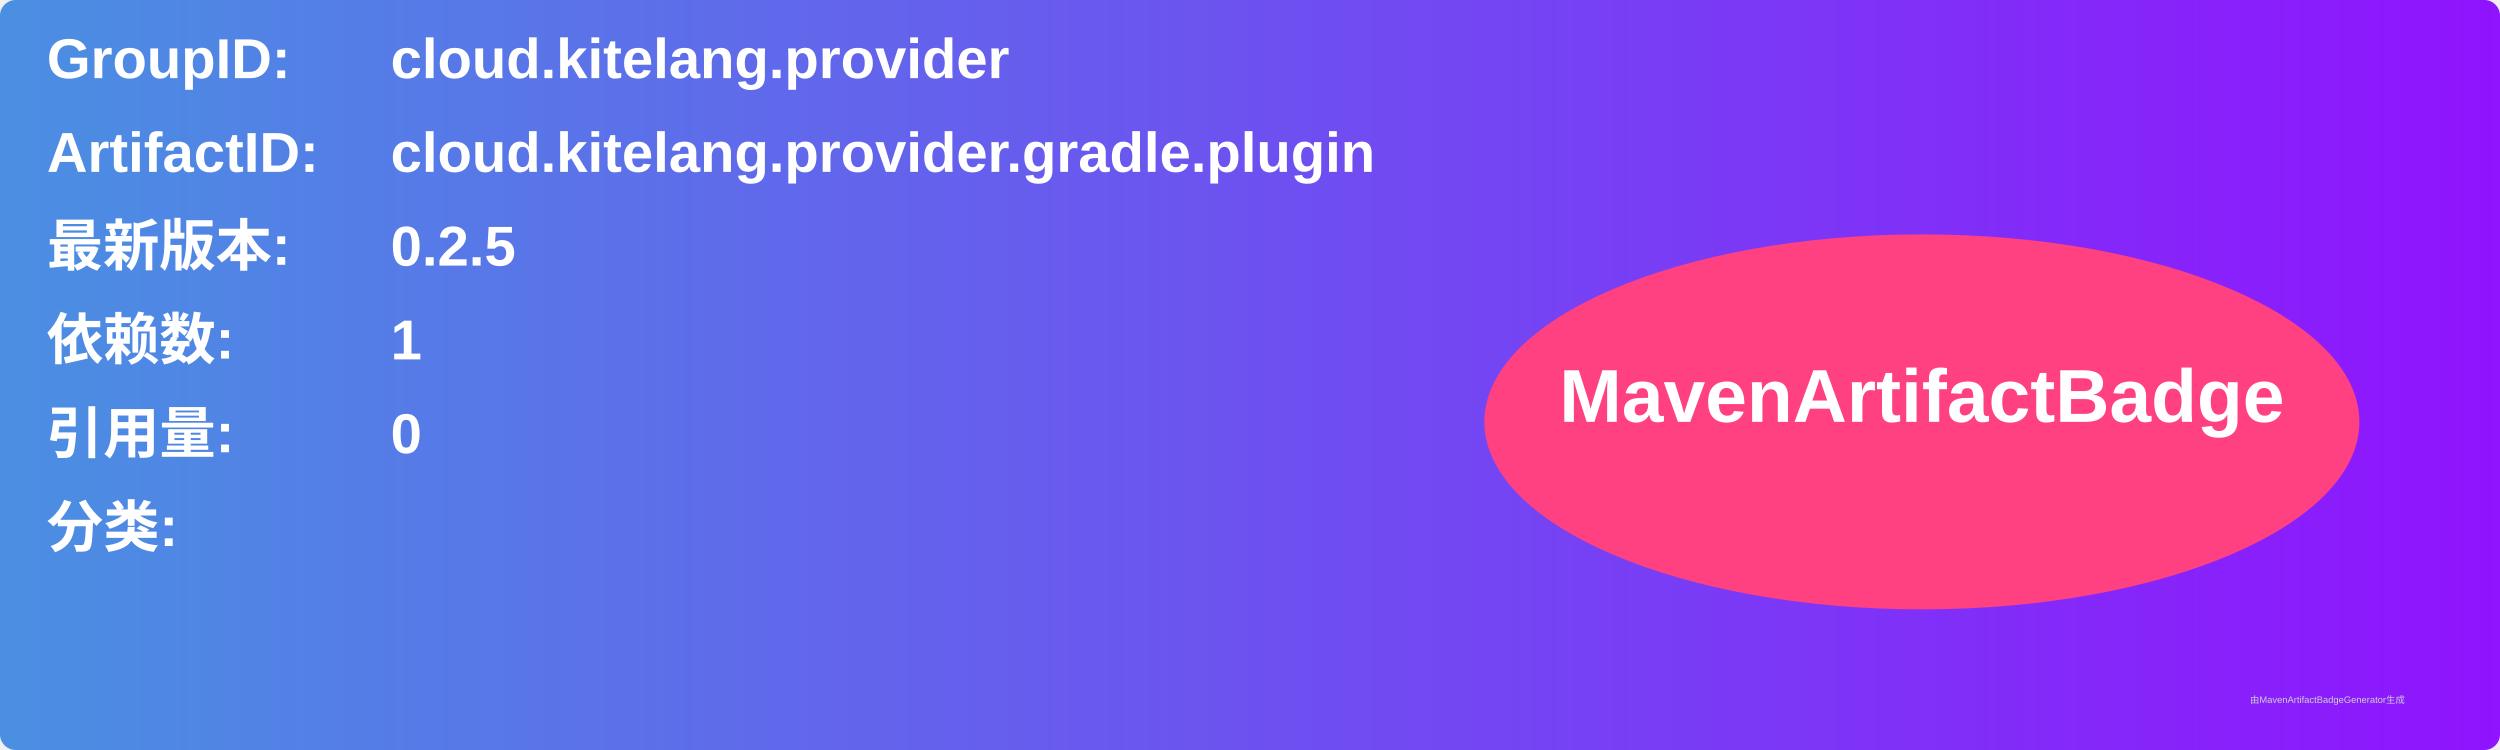
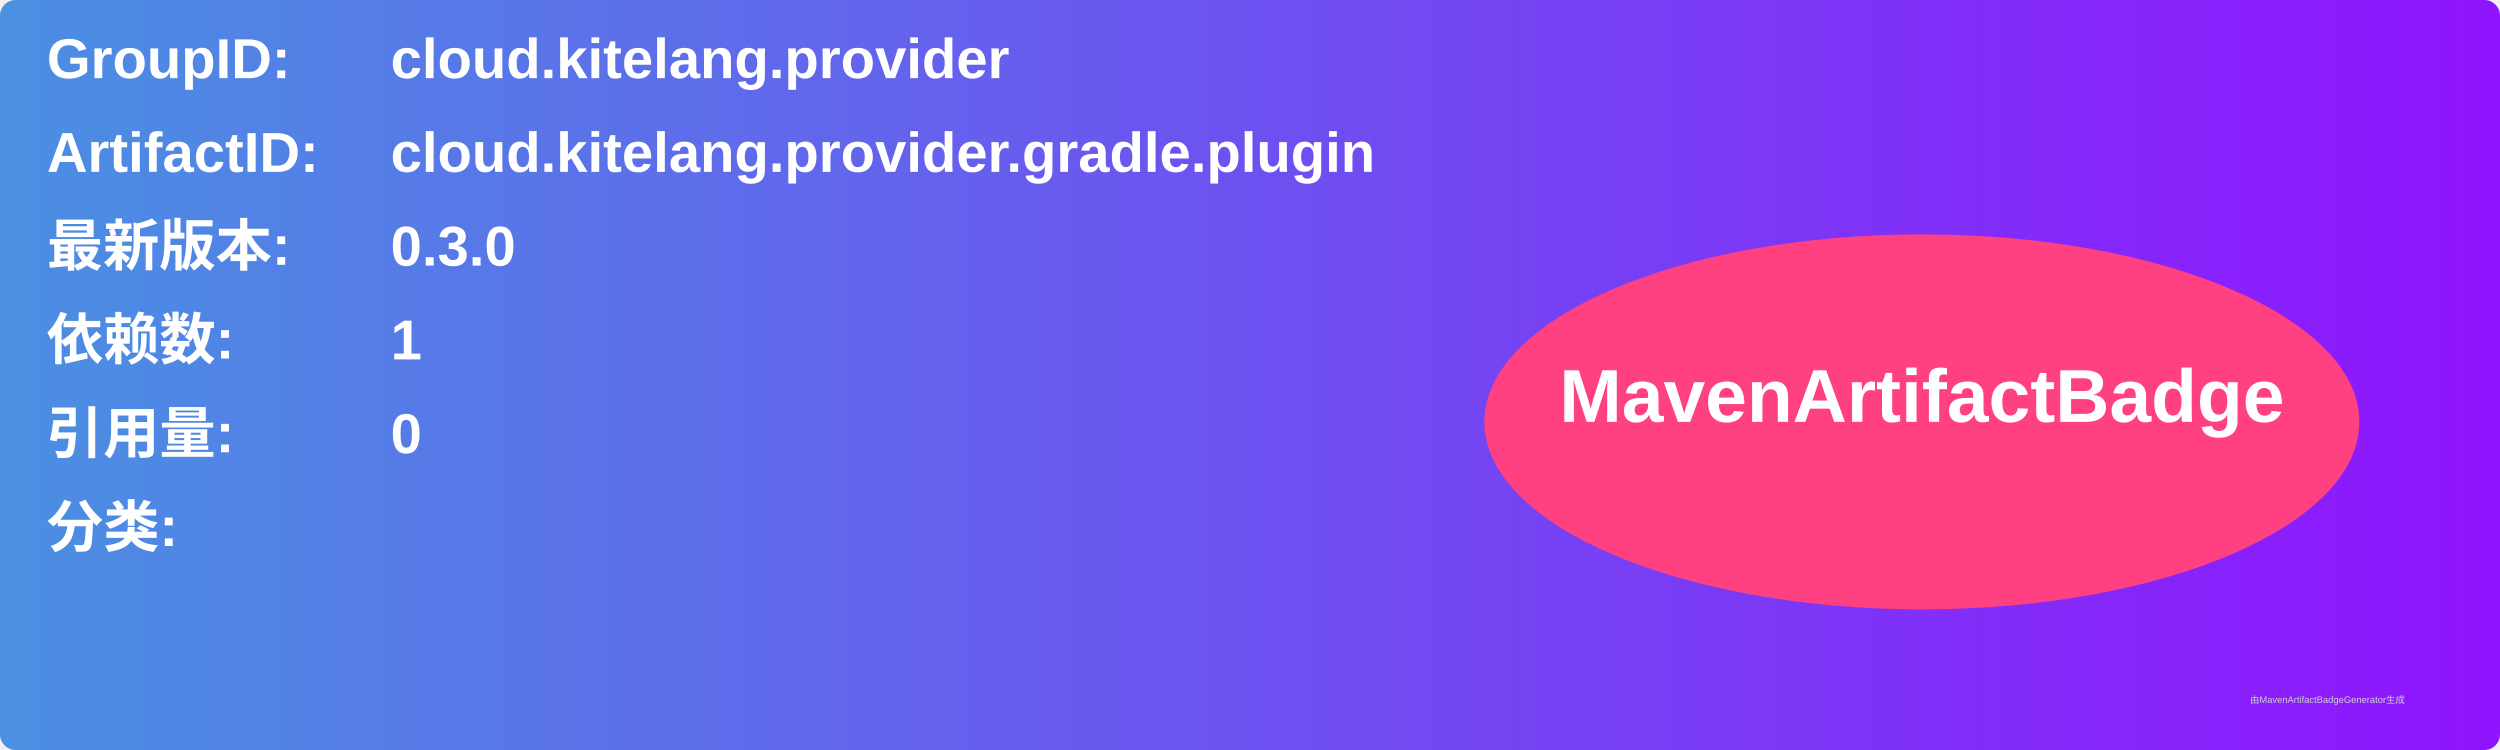
<svg xmlns="http://www.w3.org/2000/svg" width="800" height="240" viewBox="0 0 800 240">
  <linearGradient id="grad" x1="0%" y1="0%" x2="100%" y2="0%">
    <stop offset="0%" stop-color="#4a90e2" />
    <stop offset="100%" stop-color="#9013fe" />
  </linearGradient>
  <rect width="100%" height="100%" rx="5" ry="5" fill="url(#grad)" />
  <g transform="translate(15, 15)">
    <text x="0" y="10" font-family="Arial" font-size="18" fill="white" font-weight="bold" width="260">GroupID:</text>
    <text x="110" y="10" font-family="Arial" font-size="18" fill="white" font-weight="bold" width="460">cloud.kitelang.provider</text>
    <text x="0" y="40" font-family="Arial" font-size="18" fill="white" font-weight="bold" width="260">ArtifactID:</text>
    <text x="110" y="40" font-family="Arial" font-size="18" fill="white" font-weight="bold" width="460">cloud.kitelang.provider.gradle.plugin</text>
    <text x="0" y="70" font-family="Arial" font-size="18" fill="white" font-weight="bold">最新版本:</text>
    <text x="110" y="70" font-family="Arial" font-size="18" fill="white" font-weight="bold">
-       <tspan font-weight="bold">0.2.5</tspan>
+       <tspan font-weight="bold">0.3.0</tspan>
    </text>
    <text x="0" y="100" font-family="Arial" font-size="18" fill="white" font-weight="bold">依赖数: </text>
    <text x="110" y="100" font-family="Arial" font-size="18" fill="white">
      <tspan font-weight="bold">1</tspan>
    </text>
    <text x="0" y="130" font-family="Arial" font-size="18" fill="white" font-weight="bold">引用量: </text>
    <text x="110" y="130" font-family="Arial" font-size="18" fill="white">
      <tspan font-weight="bold">0</tspan>
    </text>
    <text x="0" y="160" font-family="Arial" font-size="18" fill="white" font-weight="bold">分类:</text>
    <text x="10" y="190" font-family="Arial" font-size="10" fill="white">
      <tspan font-weight="bold" />
    </text>
    <ellipse cx="600" cy="120" rx="140" ry="60" fill="#ff4081" />
    <text x="600" y="120" text-anchor="middle" font-family="Arial" font-size="24" fill="white" font-weight="bold">MavenArtifactBadge</text>
  </g>
  <text x="720" y="225" font-family="Arial" font-size="3" fill="#d0d0d0">由MavenArtifactBadgeGenerator生成</text>
</svg>
